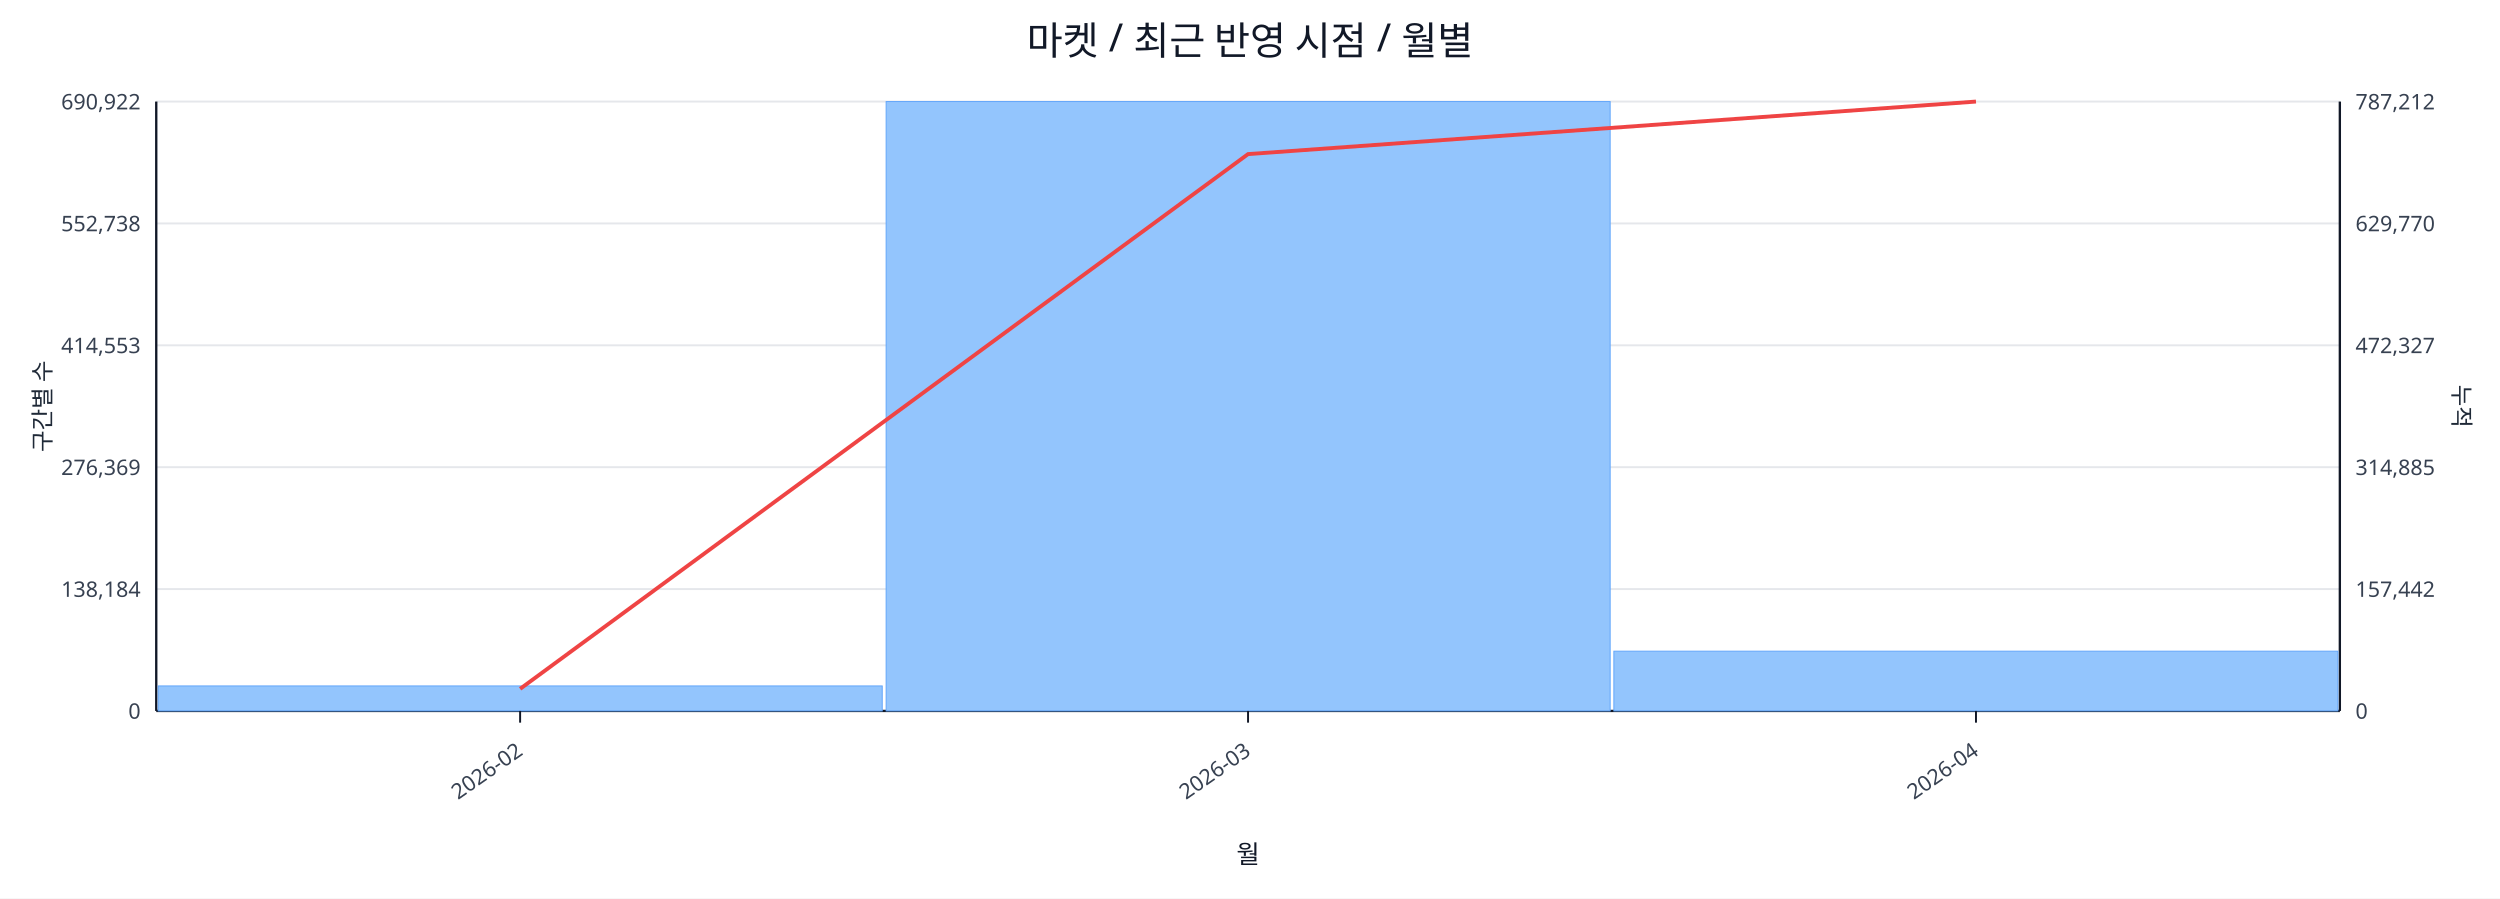
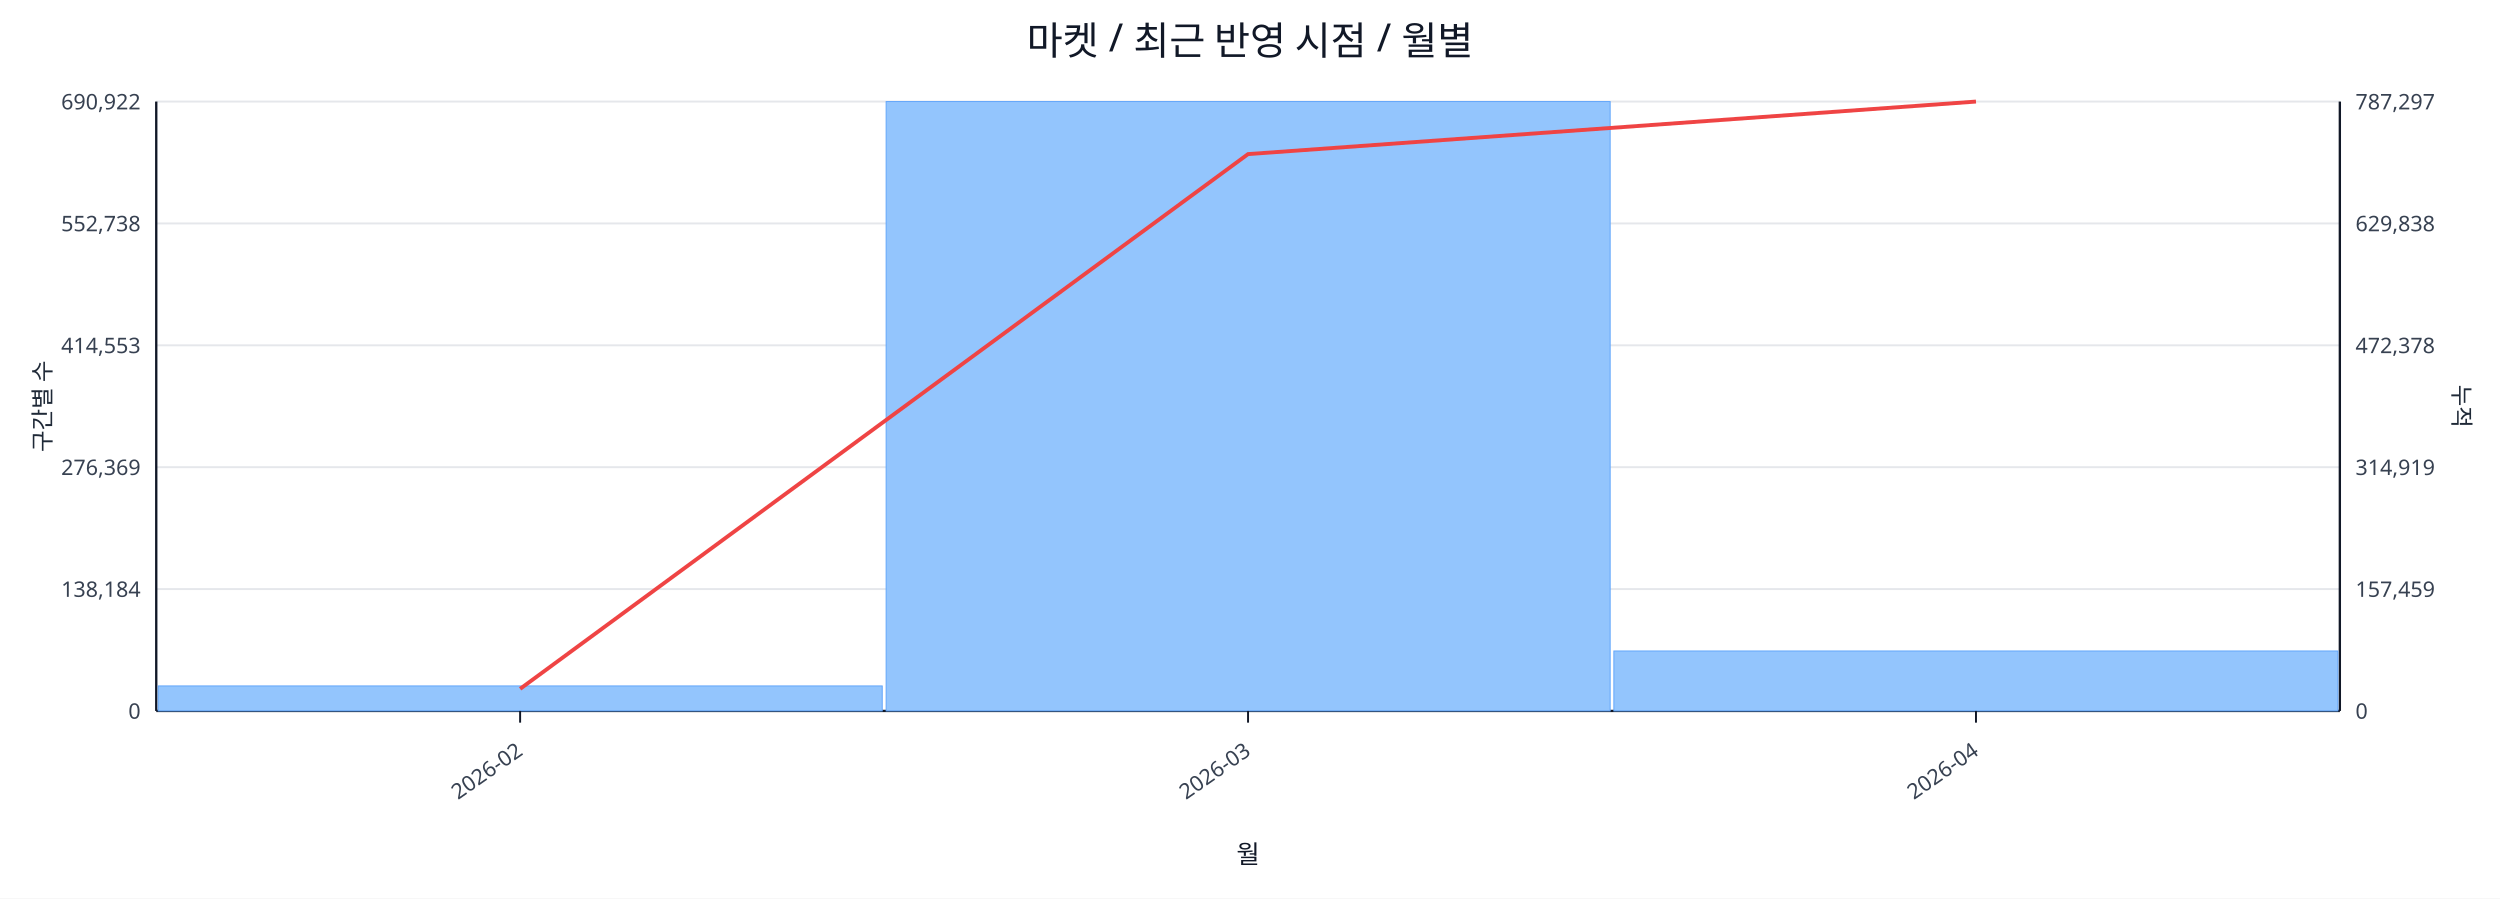
<svg xmlns="http://www.w3.org/2000/svg" width="1280" height="460" viewBox="0 0 1280 460">
  <rect x="0" y="0" width="100%" height="100%" fill="#ffffff" />
  <text x="640.0" y="28" font-size="20" text-anchor="middle" font-family="sans-serif" fill="#111827">마켓 / 최근 반영 시점 / 월별</text>
  <line x1="80.0" y1="52.0" x2="1198.0" y2="52.0" stroke="#e5e7eb" stroke-width="1" />
  <text x="72.0" y="56.0" font-size="11" text-anchor="end" font-family="sans-serif" fill="#374151">690,922</text>
-   <text x="1206.0" y="56.0" font-size="11" text-anchor="start" font-family="sans-serif" fill="#374151">787,212</text>
+   <text x="1206.0" y="56.0" font-size="11" text-anchor="start" font-family="sans-serif" fill="#374151">787,297</text>
  <line x1="80.0" y1="114.4" x2="1198.0" y2="114.4" stroke="#e5e7eb" stroke-width="1" />
  <text x="72.0" y="118.4" font-size="11" text-anchor="end" font-family="sans-serif" fill="#374151">552,738</text>
-   <text x="1206.0" y="118.4" font-size="11" text-anchor="start" font-family="sans-serif" fill="#374151">629,770</text>
+   <text x="1206.0" y="118.4" font-size="11" text-anchor="start" font-family="sans-serif" fill="#374151">629,838</text>
  <line x1="80.0" y1="176.8" x2="1198.0" y2="176.8" stroke="#e5e7eb" stroke-width="1" />
  <text x="72.0" y="180.8" font-size="11" text-anchor="end" font-family="sans-serif" fill="#374151">414,553</text>
-   <text x="1206.0" y="180.8" font-size="11" text-anchor="start" font-family="sans-serif" fill="#374151">472,327</text>
+   <text x="1206.0" y="180.8" font-size="11" text-anchor="start" font-family="sans-serif" fill="#374151">472,378</text>
  <line x1="80.0" y1="239.2" x2="1198.0" y2="239.2" stroke="#e5e7eb" stroke-width="1" />
  <text x="72.0" y="243.2" font-size="11" text-anchor="end" font-family="sans-serif" fill="#374151">276,369</text>
-   <text x="1206.0" y="243.2" font-size="11" text-anchor="start" font-family="sans-serif" fill="#374151">314,885</text>
+   <text x="1206.0" y="243.2" font-size="11" text-anchor="start" font-family="sans-serif" fill="#374151">314,919</text>
  <line x1="80.0" y1="301.6" x2="1198.0" y2="301.6" stroke="#e5e7eb" stroke-width="1" />
  <text x="72.0" y="305.6" font-size="11" text-anchor="end" font-family="sans-serif" fill="#374151">138,184</text>
-   <text x="1206.0" y="305.6" font-size="11" text-anchor="start" font-family="sans-serif" fill="#374151">157,442</text>
+   <text x="1206.0" y="305.6" font-size="11" text-anchor="start" font-family="sans-serif" fill="#374151">157,459</text>
  <line x1="80.0" y1="364.0" x2="1198.0" y2="364.0" stroke="#e5e7eb" stroke-width="1" />
  <text x="72.0" y="368.0" font-size="11" text-anchor="end" font-family="sans-serif" fill="#374151">0</text>
  <text x="1206.0" y="368.0" font-size="11" text-anchor="start" font-family="sans-serif" fill="#374151">0</text>
  <line x1="80.0" y1="364.0" x2="1198.0" y2="364.0" stroke="#111827" stroke-width="1.2" />
  <line x1="80.0" y1="52.0" x2="80.0" y2="364.0" stroke="#111827" stroke-width="1.2" />
  <line x1="1198.0" y1="52.0" x2="1198.0" y2="364.0" stroke="#111827" stroke-width="1.2" />
  <rect x="81.0" y="351.2" width="370.7" height="12.8" fill="#93c5fd" stroke="#60a5fa" stroke-width="0.5" />
  <rect x="453.7" y="52.0" width="370.7" height="312.0" fill="#93c5fd" stroke="#60a5fa" stroke-width="0.5" />
-   <rect x="826.3" y="333.4" width="370.7" height="30.6" fill="#93c5fd" stroke="#60a5fa" stroke-width="0.5" />
+   <rect x="826.3" y="333.3" width="370.7" height="30.7" fill="#93c5fd" stroke="#60a5fa" stroke-width="0.5" />
  <polyline fill="none" stroke="#ef4444" stroke-width="2" points="266.3,352.7 639.0,78.9 1011.7,52.0" />
  <line x1="266.3" y1="364.0" x2="266.3" y2="370.0" stroke="#111827" stroke-width="1" />
  <text x="268.3" y="386.0" font-size="11" text-anchor="end" transform="rotate(-35 268.3 386.0)" font-family="sans-serif" fill="#374151">2026-02</text>
  <line x1="639.0" y1="364.0" x2="639.0" y2="370.0" stroke="#111827" stroke-width="1" />
  <text x="641.0" y="386.0" font-size="11" text-anchor="end" transform="rotate(-35 641.0 386.0)" font-family="sans-serif" fill="#374151">2026-03</text>
  <line x1="1011.7" y1="364.0" x2="1011.7" y2="370.0" stroke="#111827" stroke-width="1" />
  <text x="1013.7" y="386.0" font-size="11" text-anchor="end" transform="rotate(-35 1013.7 386.0)" font-family="sans-serif" fill="#374151">2026-04</text>
  <text x="26" y="208.0" font-size="12" transform="rotate(-90 26 208.0)" text-anchor="middle" font-family="sans-serif" fill="#1f2937">구간별 수</text>
  <text x="1256.0" y="208.0" font-size="12" transform="rotate(90 1256.0 208.0)" text-anchor="middle" font-family="sans-serif" fill="#1f2937">누적</text>
  <text x="639.0" y="442.0" font-size="13" text-anchor="middle" font-family="sans-serif" fill="#111827">월</text>
</svg>
